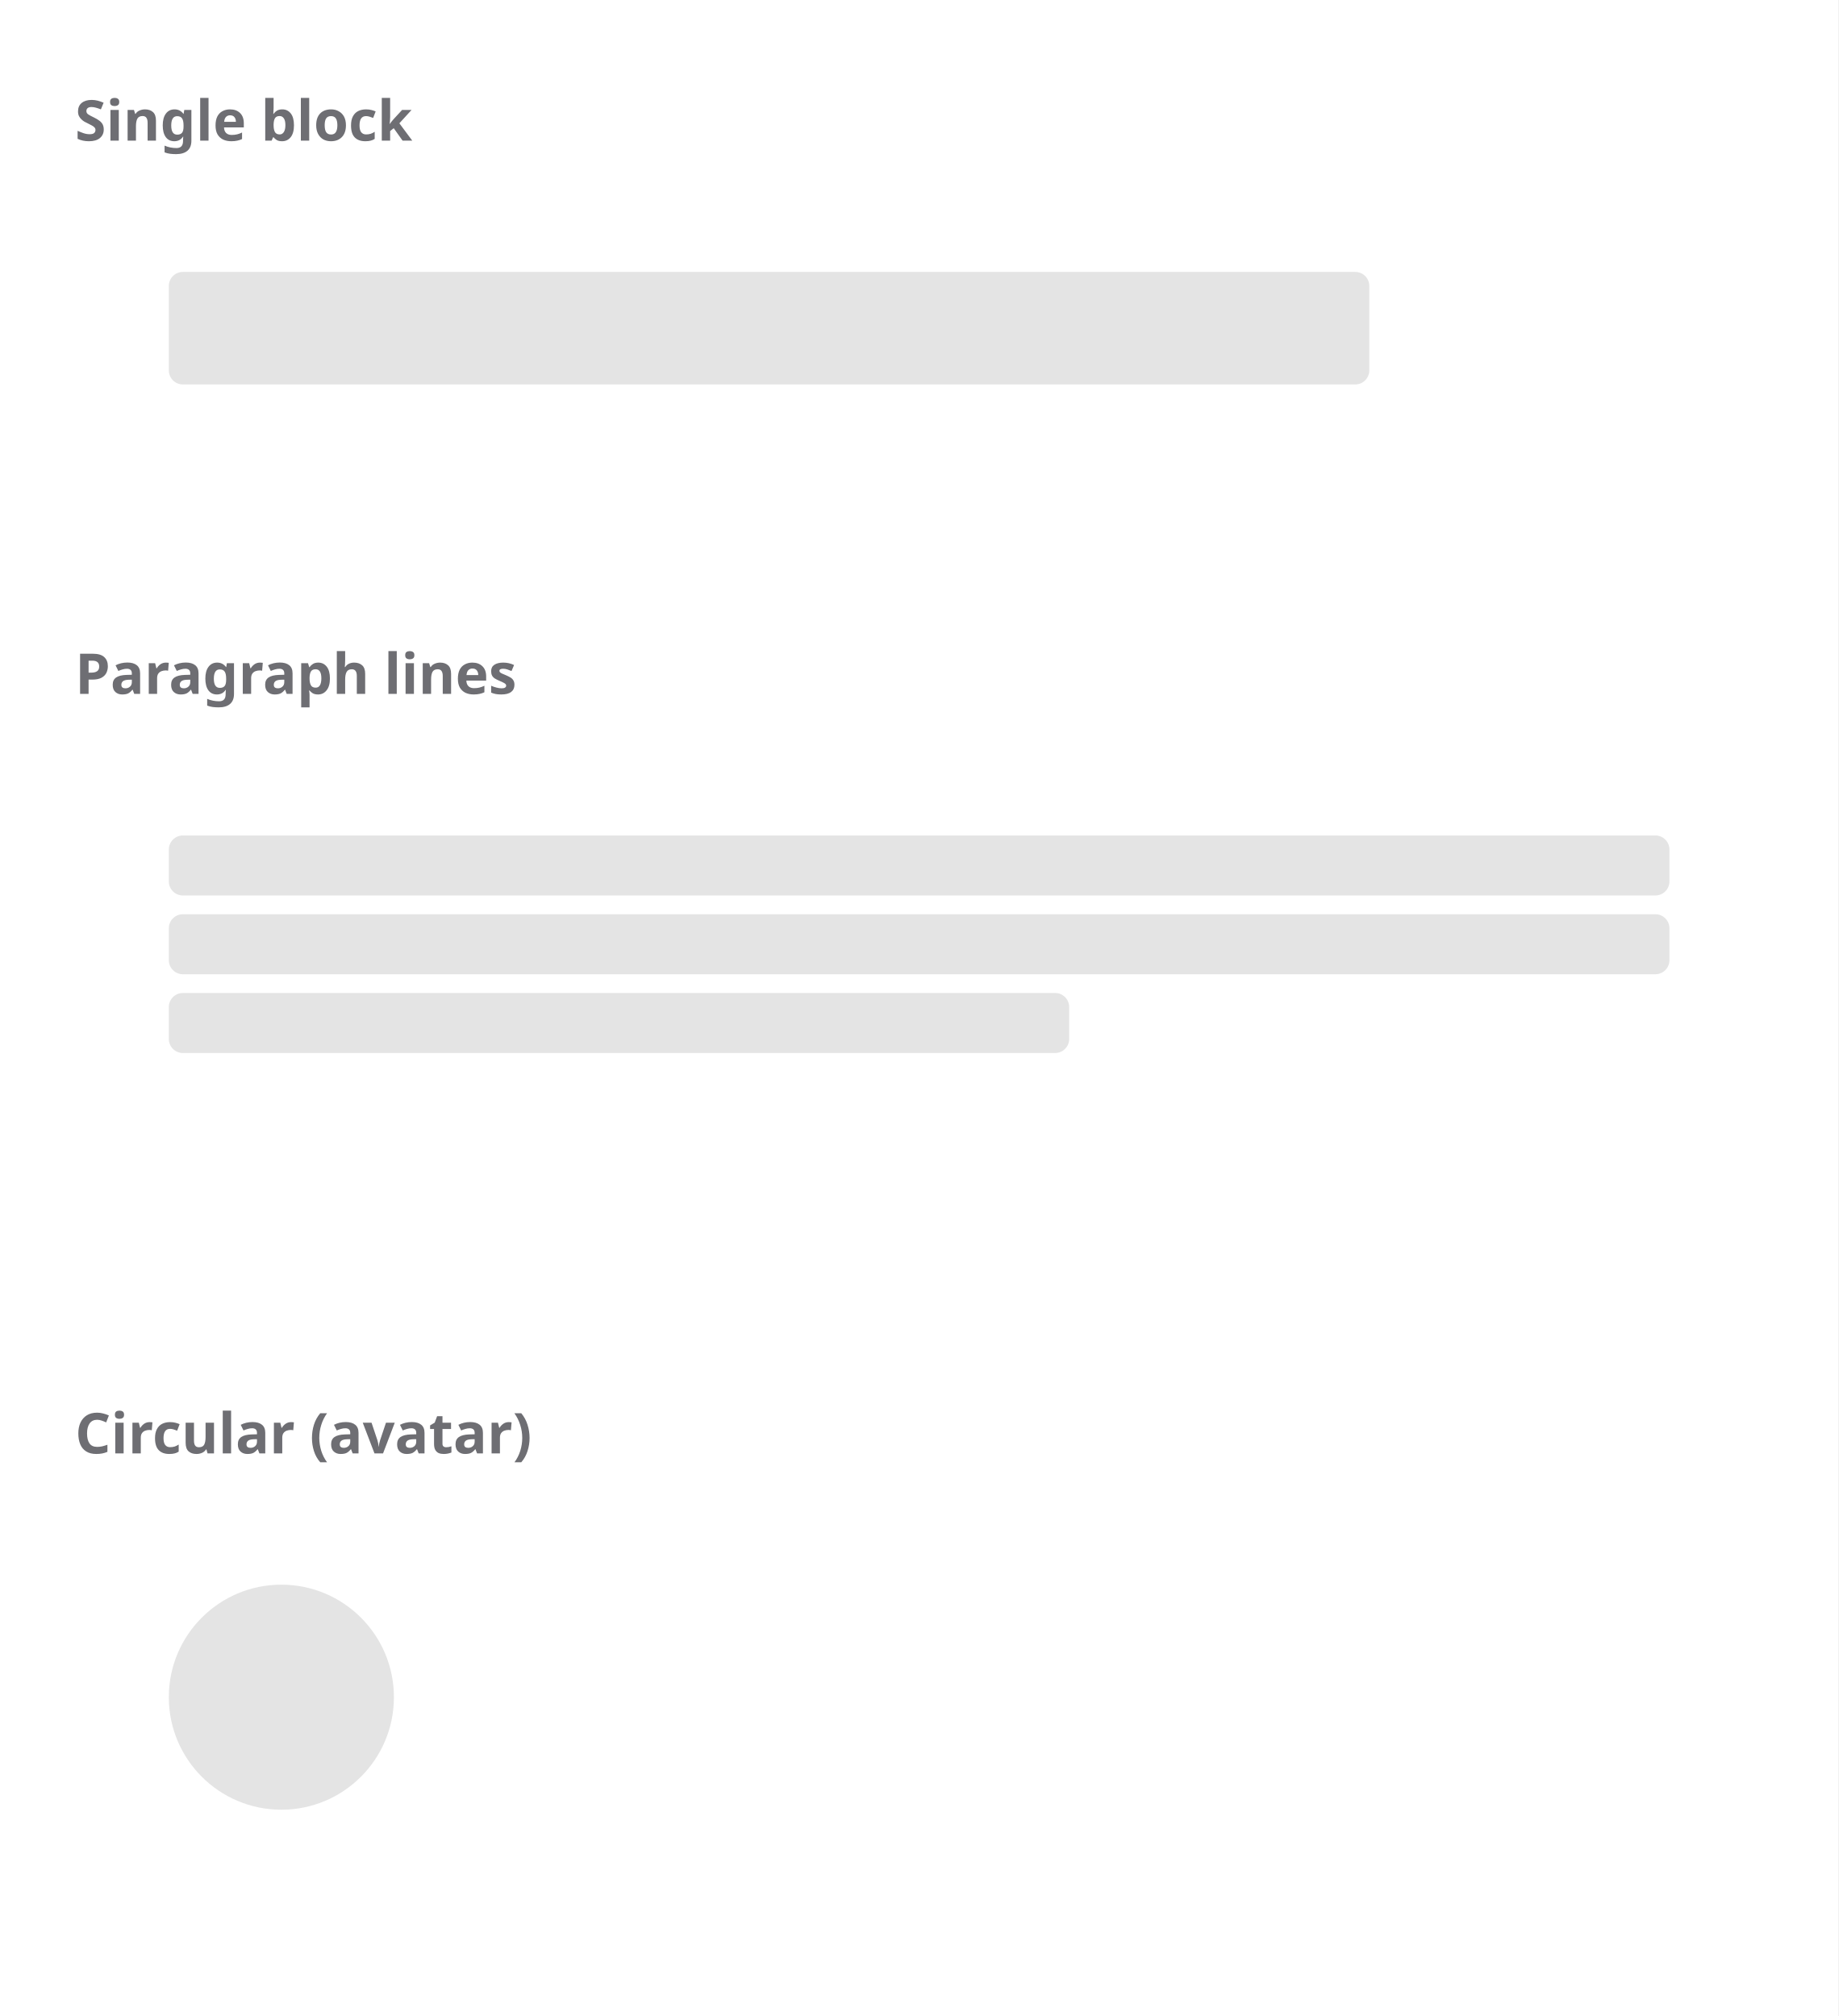
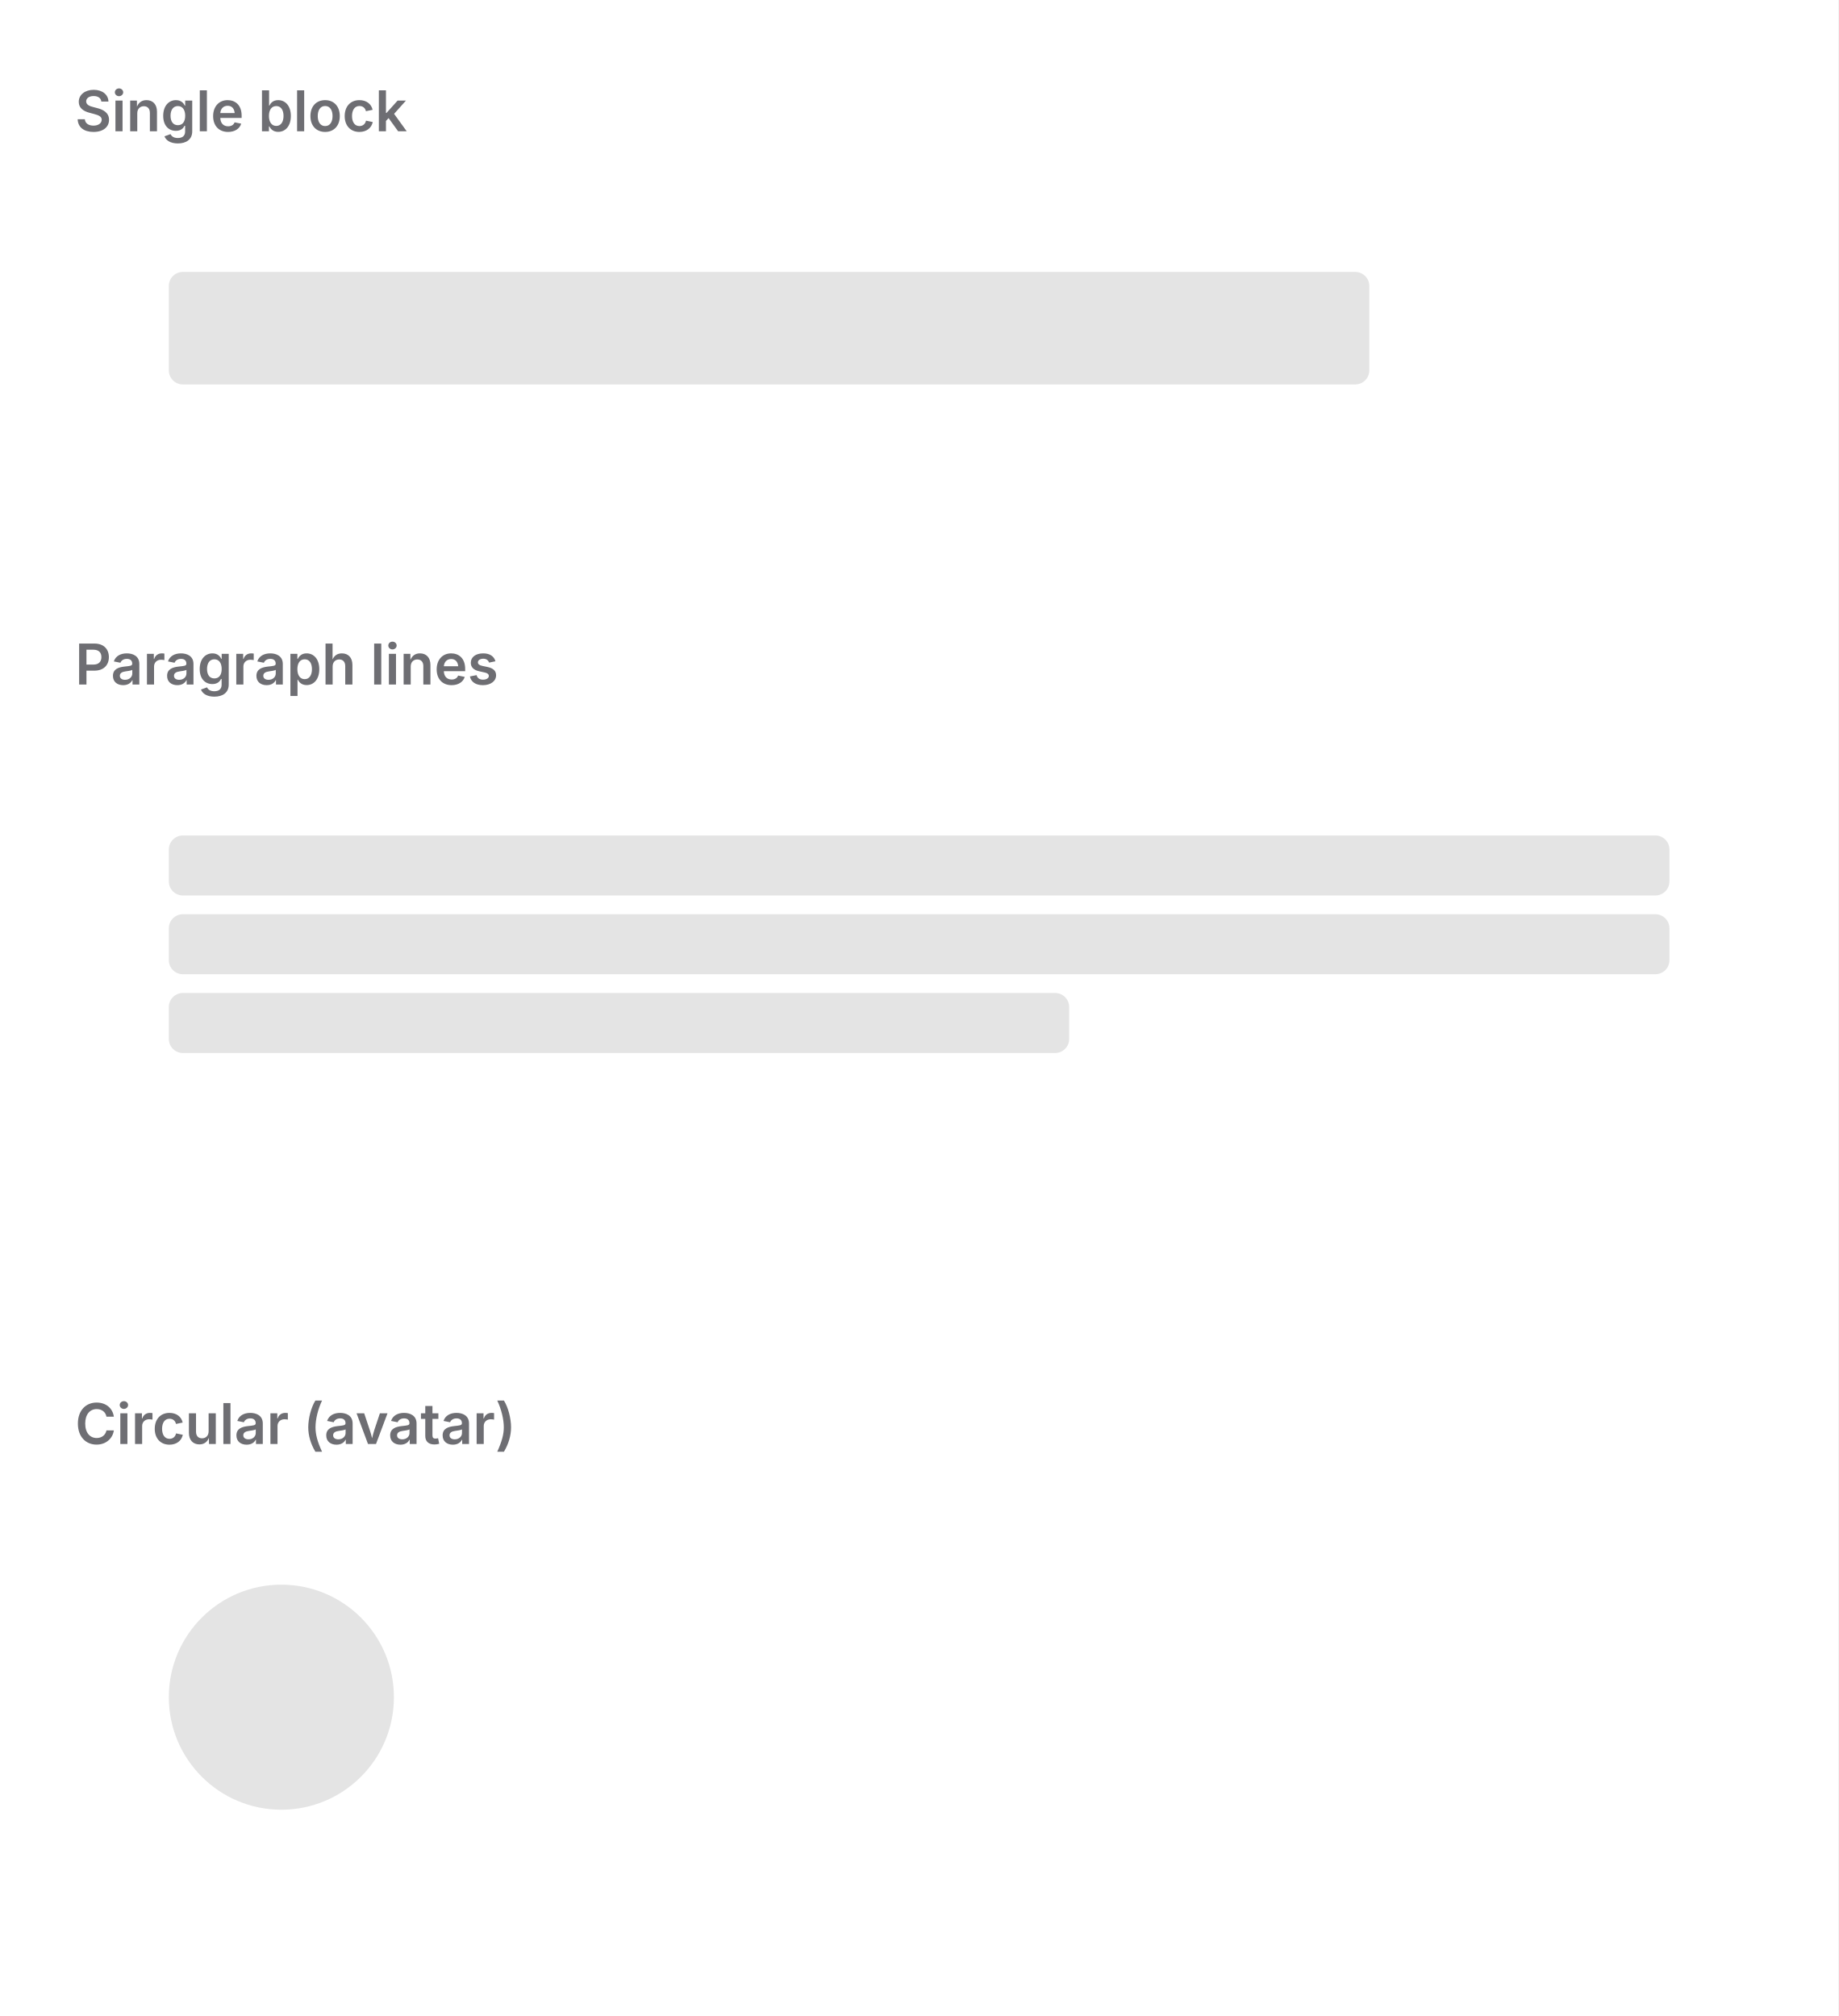
- <svg xmlns="http://www.w3.org/2000/svg" width="392" height="430" viewBox="0 0 392 430">
-   <rect width="392" height="430" fill="#ffffff" />
-   <text x="16" y="30" font-family="system-ui, sans-serif" font-size="12" font-weight="600" fill="#6e6e73">Single block</text>
-   <svg x="16" y="38" viewBox="0 0 360 80" width="360" height="80">
-     <rect x="20" y="20" width="256" height="24" rx="3" fill="rgba(29,29,31,0.12)" />
-   </svg>
-   <text x="16" y="148" font-family="system-ui, sans-serif" font-size="12" font-weight="600" fill="#6e6e73">Paragraph lines</text>
-   <svg x="16" y="156" viewBox="0 0 360 124" width="360" height="124">
-     <rect x="20" y="22.2" width="320" height="12.8" rx="3" fill="rgba(29,29,31,0.12)" />
-     <rect x="20" y="39" width="320" height="12.8" rx="3" fill="rgba(29,29,31,0.12)" />
-     <rect x="20" y="55.8" width="192" height="12.8" rx="3" fill="rgba(29,29,31,0.12)" />
-   </svg>
-   <text x="16" y="310" font-family="system-ui, sans-serif" font-size="12" font-weight="600" fill="#6e6e73">Circular (avatar)</text>
-   <svg x="16" y="318" viewBox="0 0 360 96" width="360" height="96">
-     <rect x="20" y="20" width="48" height="48" rx="24" fill="rgba(29,29,31,0.12)" />
-   </svg>
+ <svg xmlns="http://www.w3.org/2000/svg" viewBox="0 0 392 430" width="392" height="430">
+   <defs>
+     <clipPath id="cp0">
+       <rect x="16" y="38" width="360" height="80" />
+     </clipPath>
+     <clipPath id="cp1">
+       <rect x="16" y="156" width="360" height="124" />
+     </clipPath>
+     <clipPath id="cp2">
+       <rect x="16" y="318" width="360" height="96" />
+     </clipPath>
+     <clipPath id="ct3">
+       <rect x="16" y="16" width="360" height="22" />
+     </clipPath>
+     <clipPath id="irc4">
+       <rect x="16" y="38" width="360" height="80" rx="0" />
+     </clipPath>
+     <clipPath id="ct6">
+       <rect x="16" y="134" width="360" height="22" />
+     </clipPath>
+     <clipPath id="irc7">
+       <rect x="16" y="156" width="360" height="124" rx="0" />
+     </clipPath>
+     <clipPath id="ct9">
+       <rect x="16" y="296" width="360" height="22" />
+     </clipPath>
+     <clipPath id="irc10">
+       <rect x="16" y="318" width="360" height="96" rx="0" />
+     </clipPath>
+   </defs>
+   <rect x="0" y="0" width="392" height="430" rx="0" fill="rgb(255,255,255)" />
+   <text x="16" y="28" font-family="system-ui, &quot;-apple-system&quot;, sans-serif" font-size="12" font-weight="600" fill="rgb(110,110,115)">Single block</text>
+   <g clip-path="url(#cp0)">
+     <g clip-path="url(#irc4)">
+       <clipPath id="svgimg5vclip">
+         <rect x="16" y="38" width="360" height="80" />
+       </clipPath>
+       <g clip-path="url(#svgimg5vclip)">
+         <g transform="translate(16 38)">
+           <rect x="20" y="20" width="256" height="24" rx="3" fill="rgba(29,29,31,0.12)" />
+         </g>
+       </g>
+     </g>
+   </g>
+   <text x="16" y="146" font-family="system-ui, &quot;-apple-system&quot;, sans-serif" font-size="12" font-weight="600" fill="rgb(110,110,115)">Paragraph lines</text>
+   <g clip-path="url(#cp1)">
+     <g clip-path="url(#irc7)">
+       <clipPath id="svgimg8vclip">
+         <rect x="16" y="156" width="360" height="124" />
+       </clipPath>
+       <g clip-path="url(#svgimg8vclip)">
+         <g transform="translate(16 156)">
+           <rect x="20" y="22.2" width="320" height="12.8" rx="3" fill="rgba(29,29,31,0.12)" />
+           <rect x="20" y="39" width="320" height="12.8" rx="3" fill="rgba(29,29,31,0.12)" />
+           <rect x="20" y="55.8" width="192" height="12.8" rx="3" fill="rgba(29,29,31,0.12)" />
+         </g>
+       </g>
+     </g>
+   </g>
+   <text x="16" y="308" font-family="system-ui, &quot;-apple-system&quot;, sans-serif" font-size="12" font-weight="600" fill="rgb(110,110,115)">Circular (avatar)</text>
+   <g clip-path="url(#cp2)">
+     <g clip-path="url(#irc10)">
+       <clipPath id="svgimg11vclip">
+         <rect x="16" y="318" width="360" height="96" />
+       </clipPath>
+       <g clip-path="url(#svgimg11vclip)">
+         <g transform="translate(16 318)">
+           <rect x="20" y="20" width="48" height="48" rx="24" fill="rgba(29,29,31,0.12)" />
+         </g>
+       </g>
+     </g>
+   </g>
</svg>
